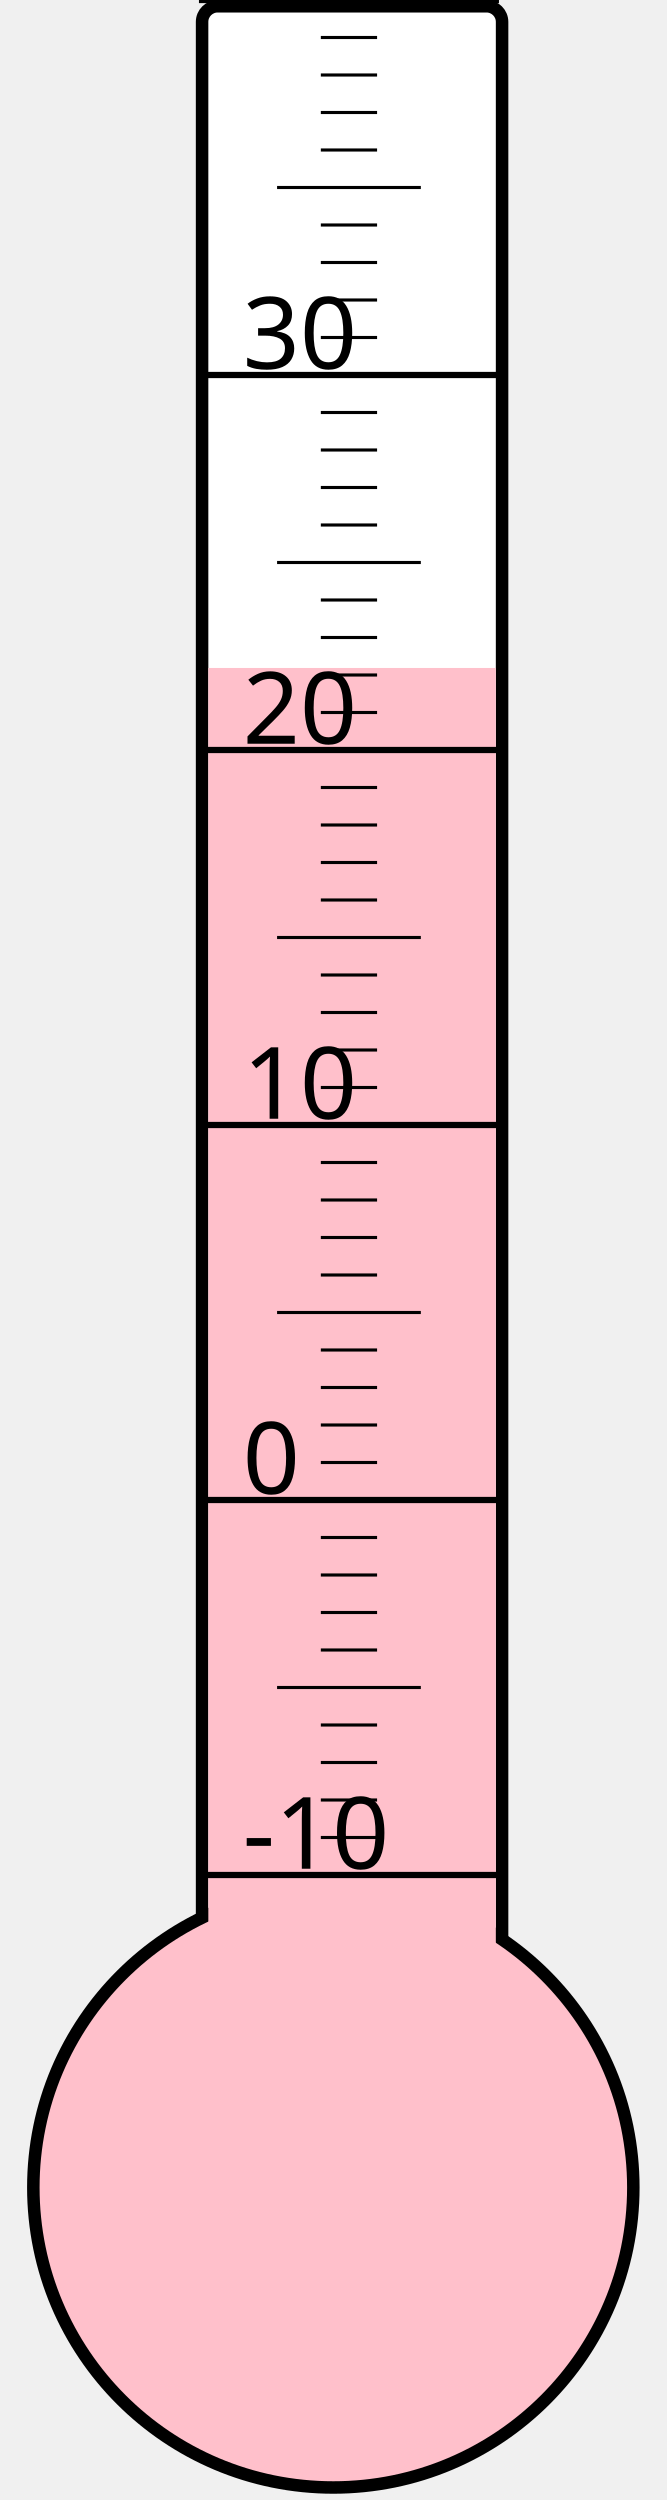
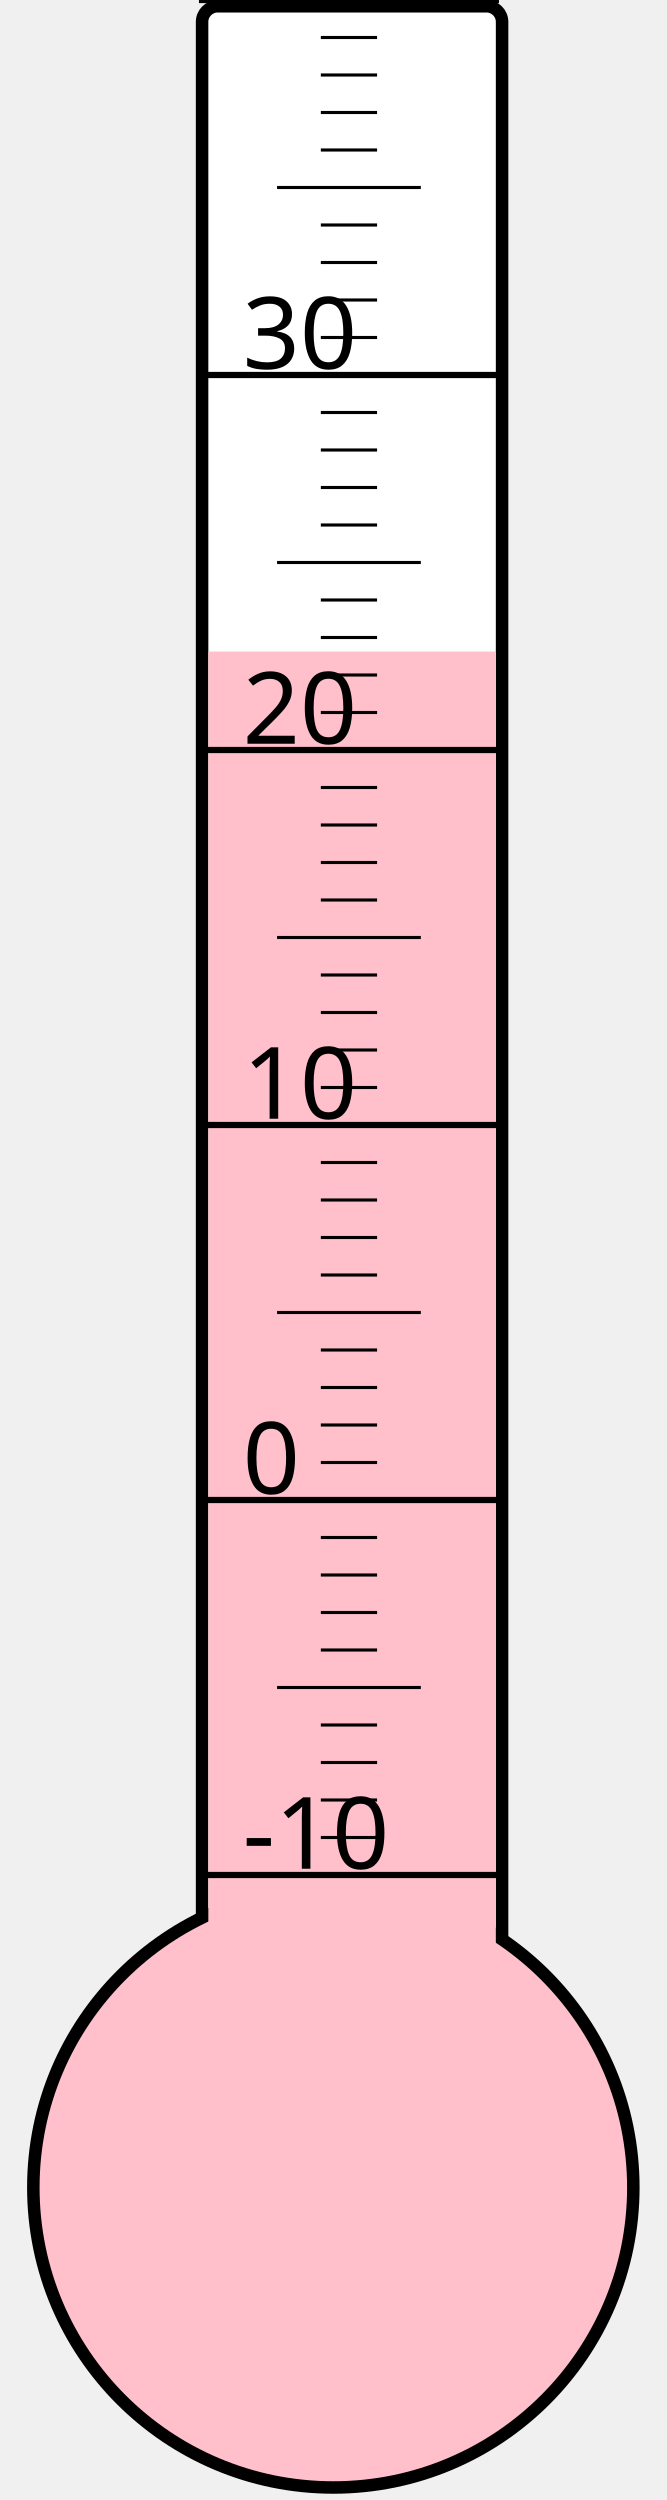
<svg xmlns="http://www.w3.org/2000/svg" width="40px" height="150px" viewBox="0 0 200 800">
  <rect width="200" height="800" x="0" y="0" style="fill: #ffffeb; fill-opacity: 0;" />
  <rect width="96" height="680" x="58" y="2" rx="5" ry="5" style="fill: white; fill-opacity: 1; stroke: black; stroke-width: 4;" />
  <circle cx="100" cy="700" r="96" style="fill: pink; stroke: black; stroke-width: 4;" />
-   <rect width="92" height="486.25" x="60" y="213.75" style="fill: pink; fill-opacity: 1; stroke-width: 0;" />
+   <rect width="92" height="491.5" x="60" y="208.5" style="fill: pink; fill-opacity: 1; stroke-width: 0;" />
  <text x="71" y="598" style="font-family: sans-serif; font-size: 24pt;">-10</text>
  <text x="71" y="478" style="font-family: sans-serif; font-size: 24pt;">0</text>
  <text x="71" y="358" style="font-family: sans-serif; font-size: 24pt;">10</text>
  <text x="71" y="238" style="font-family: sans-serif; font-size: 24pt;">20</text>
  <text x="71" y="118" style="font-family: sans-serif; font-size: 24pt;">30</text>
  <g style="stroke: black;">
    <line x1="57" y1="600" x2="153" y2="600" style="stroke-width: 2;" />
    <line x1="96" y1="588" x2="114" y2="588" style="stroke-width: 1;" />
    <line x1="96" y1="576" x2="114" y2="576" style="stroke-width: 1;" />
    <line x1="96" y1="564" x2="114" y2="564" style="stroke-width: 1;" />
    <line x1="96" y1="552" x2="114" y2="552" style="stroke-width: 1;" />
    <line x1="82" y1="540" x2="128" y2="540" style="stroke-width: 1;" />
    <line x1="96" y1="528" x2="114" y2="528" style="stroke-width: 1;" />
    <line x1="96" y1="516" x2="114" y2="516" style="stroke-width: 1;" />
    <line x1="96" y1="504" x2="114" y2="504" style="stroke-width: 1;" />
    <line x1="96" y1="492" x2="114" y2="492" style="stroke-width: 1;" />
    <line x1="57" y1="480" x2="153" y2="480" style="stroke-width: 2;" />
    <line x1="96" y1="468" x2="114" y2="468" style="stroke-width: 1;" />
    <line x1="96" y1="456" x2="114" y2="456" style="stroke-width: 1;" />
    <line x1="96" y1="444" x2="114" y2="444" style="stroke-width: 1;" />
    <line x1="96" y1="432" x2="114" y2="432" style="stroke-width: 1;" />
    <line x1="82" y1="420" x2="128" y2="420" style="stroke-width: 1;" />
    <line x1="96" y1="408" x2="114" y2="408" style="stroke-width: 1;" />
    <line x1="96" y1="396" x2="114" y2="396" style="stroke-width: 1;" />
    <line x1="96" y1="384" x2="114" y2="384" style="stroke-width: 1;" />
    <line x1="96" y1="372" x2="114" y2="372" style="stroke-width: 1;" />
    <line x1="57" y1="360" x2="153" y2="360" style="stroke-width: 2;" />
    <line x1="96" y1="348" x2="114" y2="348" style="stroke-width: 1;" />
    <line x1="96" y1="336" x2="114" y2="336" style="stroke-width: 1;" />
    <line x1="96" y1="324" x2="114" y2="324" style="stroke-width: 1;" />
    <line x1="96" y1="312" x2="114" y2="312" style="stroke-width: 1;" />
    <line x1="82" y1="300" x2="128" y2="300" style="stroke-width: 1;" />
    <line x1="96" y1="288" x2="114" y2="288" style="stroke-width: 1;" />
    <line x1="96" y1="276" x2="114" y2="276" style="stroke-width: 1;" />
    <line x1="96" y1="264" x2="114" y2="264" style="stroke-width: 1;" />
    <line x1="96" y1="252" x2="114" y2="252" style="stroke-width: 1;" />
    <line x1="57" y1="240" x2="153" y2="240" style="stroke-width: 2;" />
    <line x1="96" y1="228" x2="114" y2="228" style="stroke-width: 1;" />
    <line x1="96" y1="216" x2="114" y2="216" style="stroke-width: 1;" />
    <line x1="96" y1="204" x2="114" y2="204" style="stroke-width: 1;" />
    <line x1="96" y1="192" x2="114" y2="192" style="stroke-width: 1;" />
    <line x1="82" y1="180" x2="128" y2="180" style="stroke-width: 1;" />
    <line x1="96" y1="168" x2="114" y2="168" style="stroke-width: 1;" />
    <line x1="96" y1="156" x2="114" y2="156" style="stroke-width: 1;" />
    <line x1="96" y1="144" x2="114" y2="144" style="stroke-width: 1;" />
    <line x1="96" y1="132" x2="114" y2="132" style="stroke-width: 1;" />
    <line x1="57" y1="120" x2="153" y2="120" style="stroke-width: 2;" />
    <line x1="96" y1="108" x2="114" y2="108" style="stroke-width: 1;" />
    <line x1="96" y1="96" x2="114" y2="96" style="stroke-width: 1;" />
    <line x1="96" y1="84" x2="114" y2="84" style="stroke-width: 1;" />
    <line x1="96" y1="72" x2="114" y2="72" style="stroke-width: 1;" />
    <line x1="82" y1="60" x2="128" y2="60" style="stroke-width: 1;" />
    <line x1="96" y1="48" x2="114" y2="48" style="stroke-width: 1;" />
    <line x1="96" y1="36" x2="114" y2="36" style="stroke-width: 1;" />
    <line x1="96" y1="24" x2="114" y2="24" style="stroke-width: 1;" />
    <line x1="96" y1="12" x2="114" y2="12" style="stroke-width: 1;" />
    <line x1="57" y1="0" x2="153" y2="0" style="stroke-width: 2;" />
  </g>
</svg>
